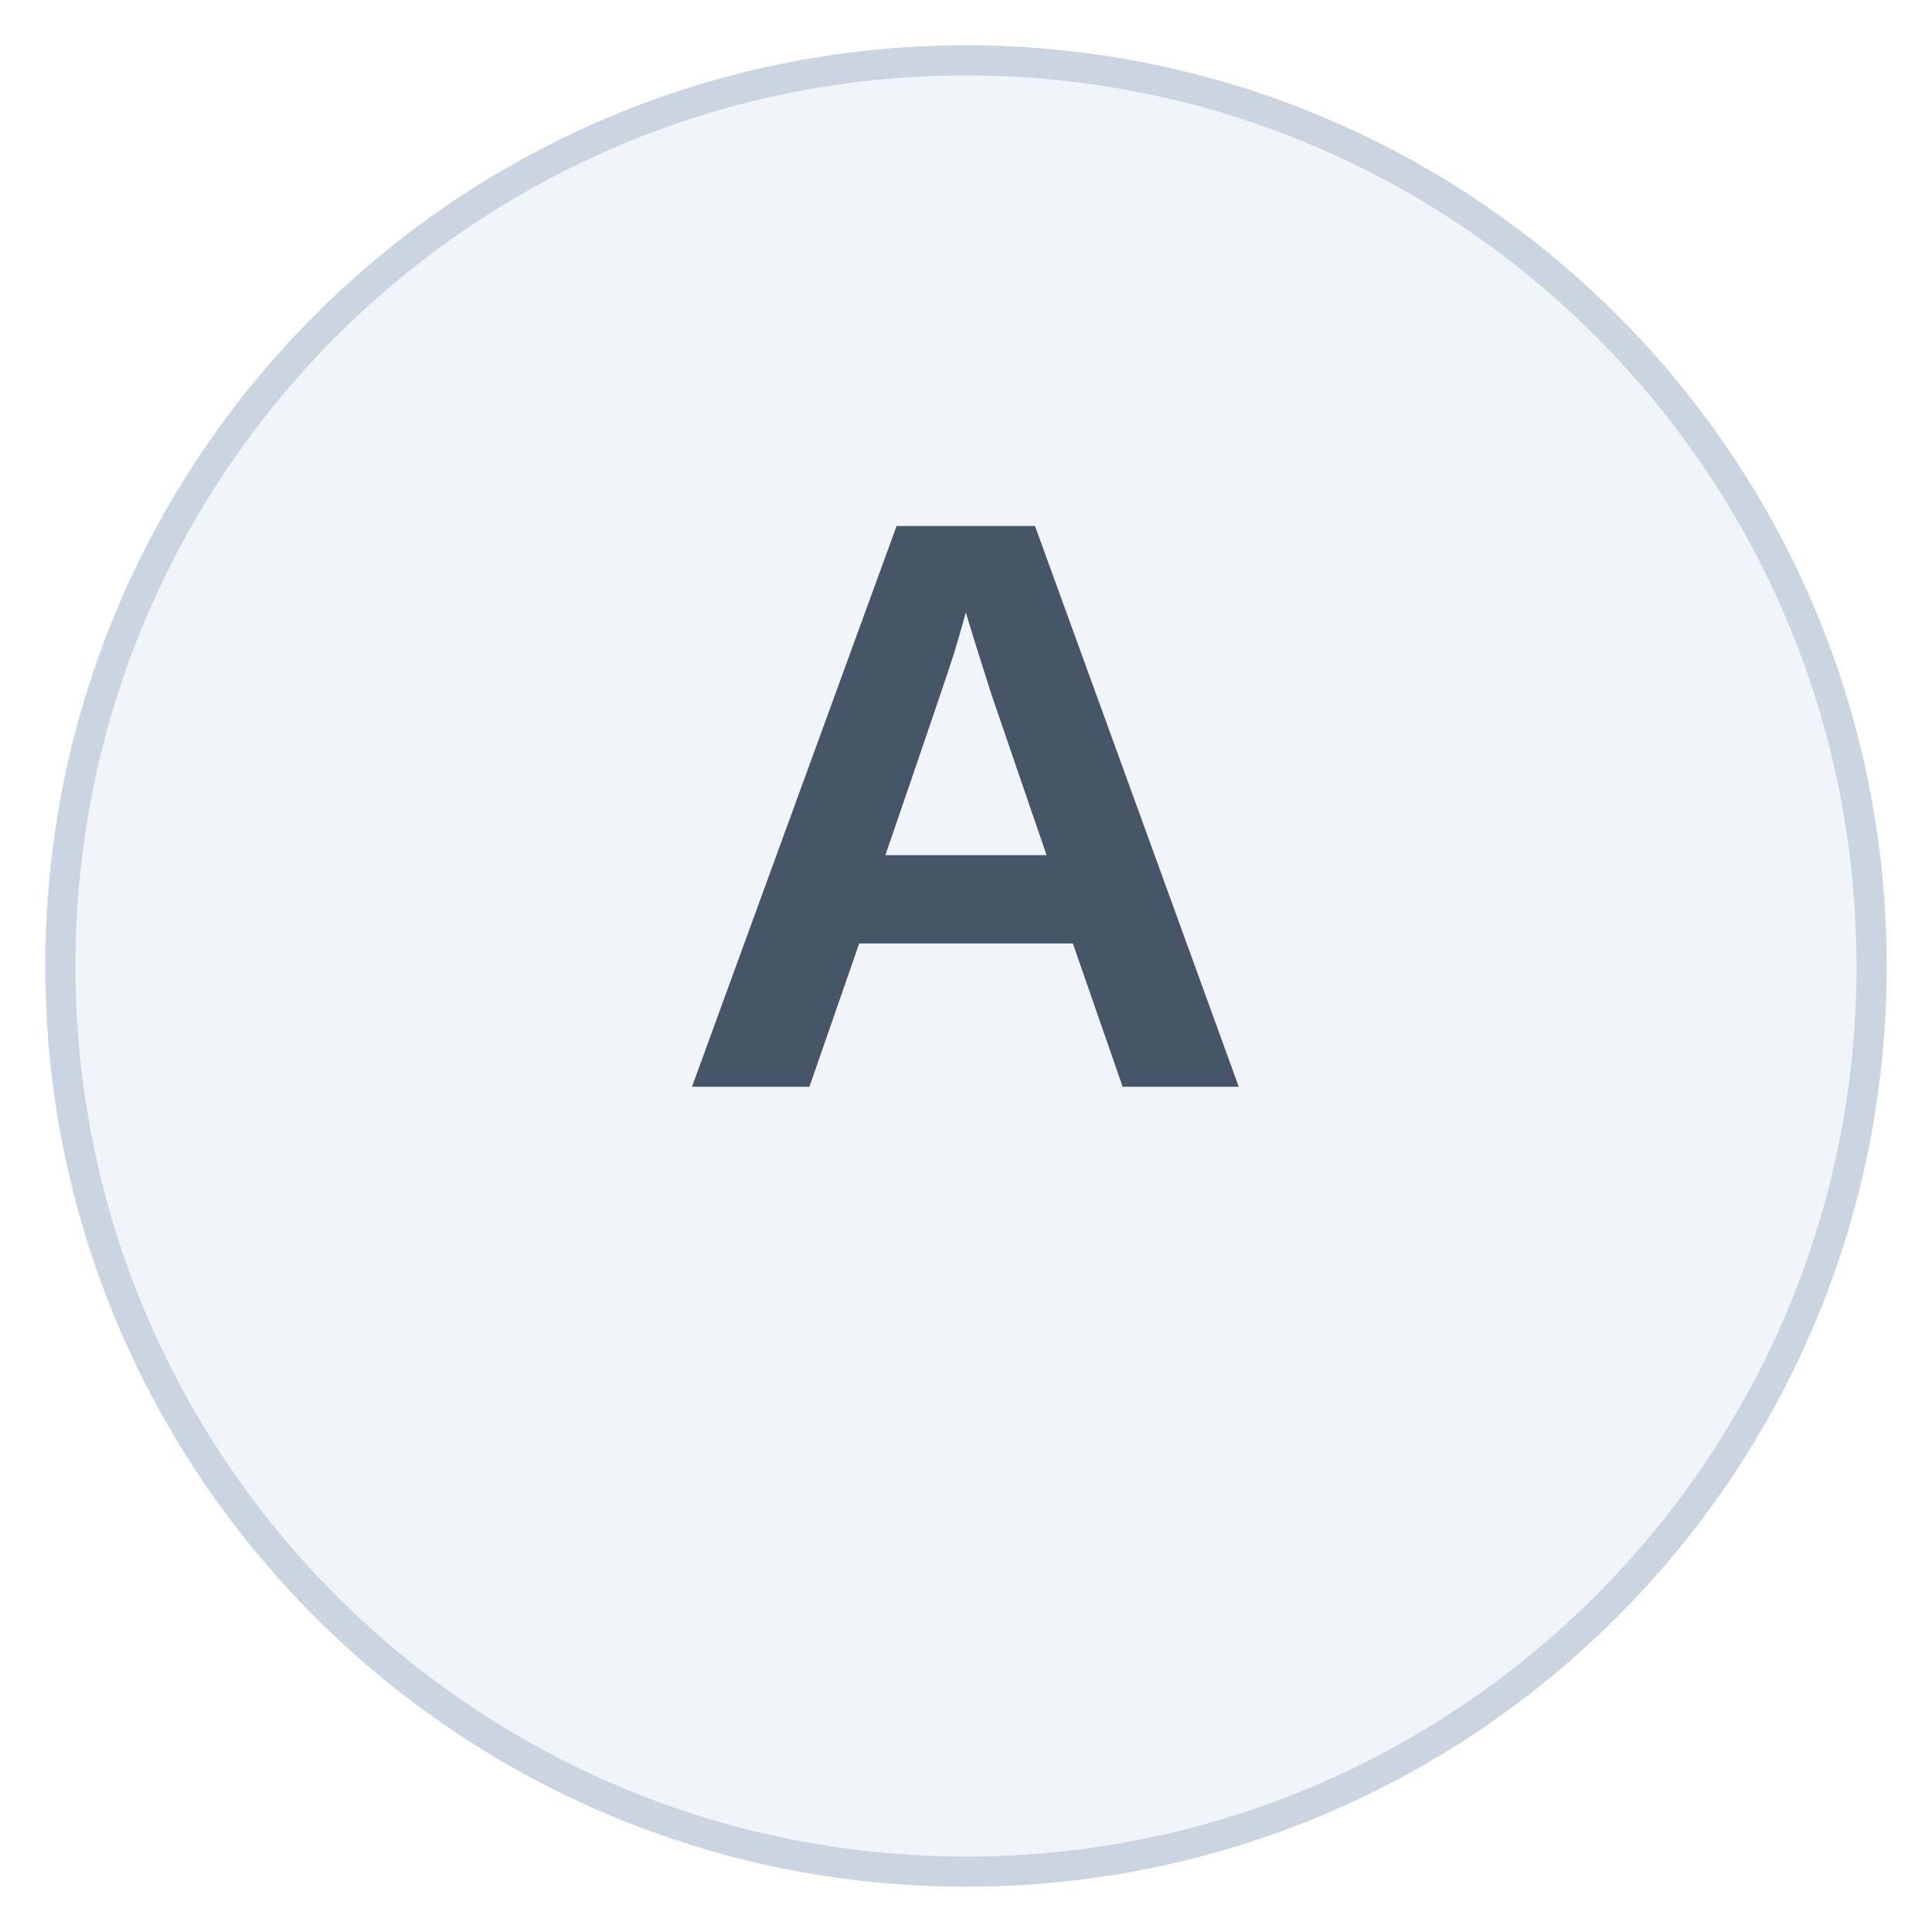
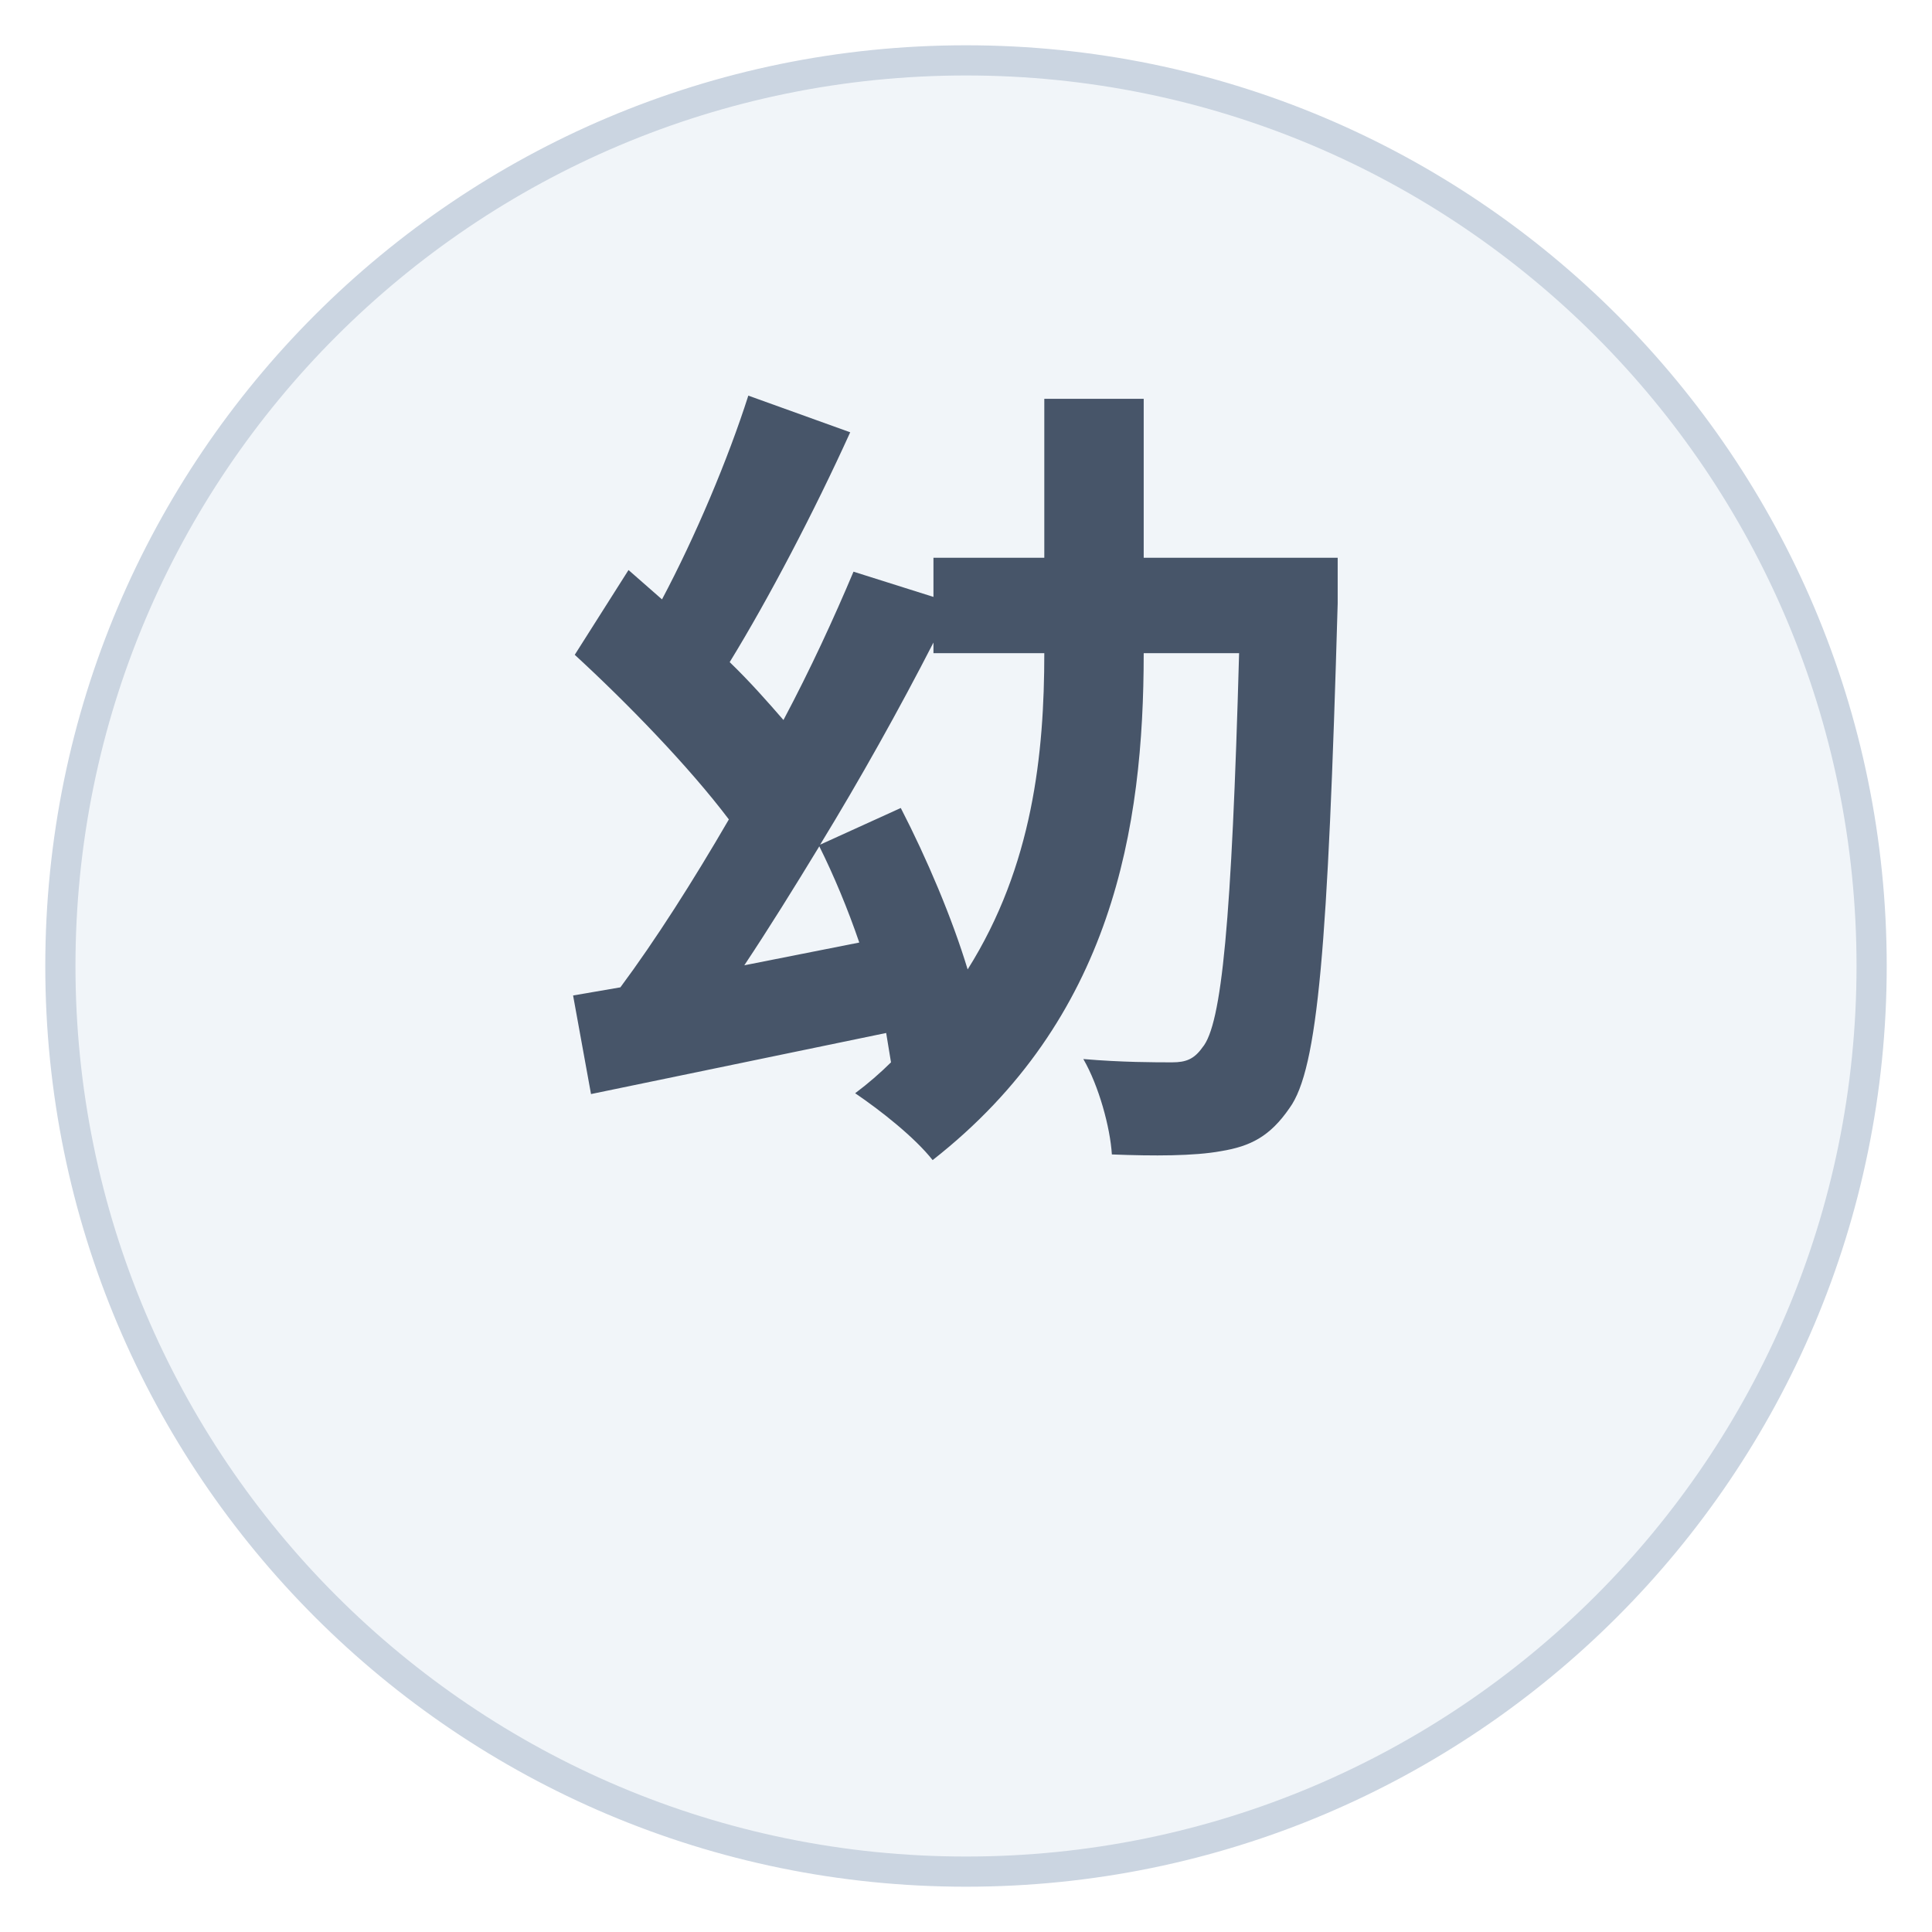
<svg xmlns="http://www.w3.org/2000/svg" width="256" height="256" viewBox="0 0 256 256">
  <circle cx="128" cy="128" r="120" fill="#f1f5f9" stroke="#cbd5e1" stroke-width="4" />
-   <text x="128" y="144" text-anchor="middle" font-size="108" font-family="Arial, Helvetica, sans-serif" font-weight="700" fill="#475569">A</text>
+   <text x="128" y="144" text-anchor="middle" font-size="108" font-family="Arial, Helvetica, sans-serif" font-weight="700" fill="#475569">幼</text>
</svg>
